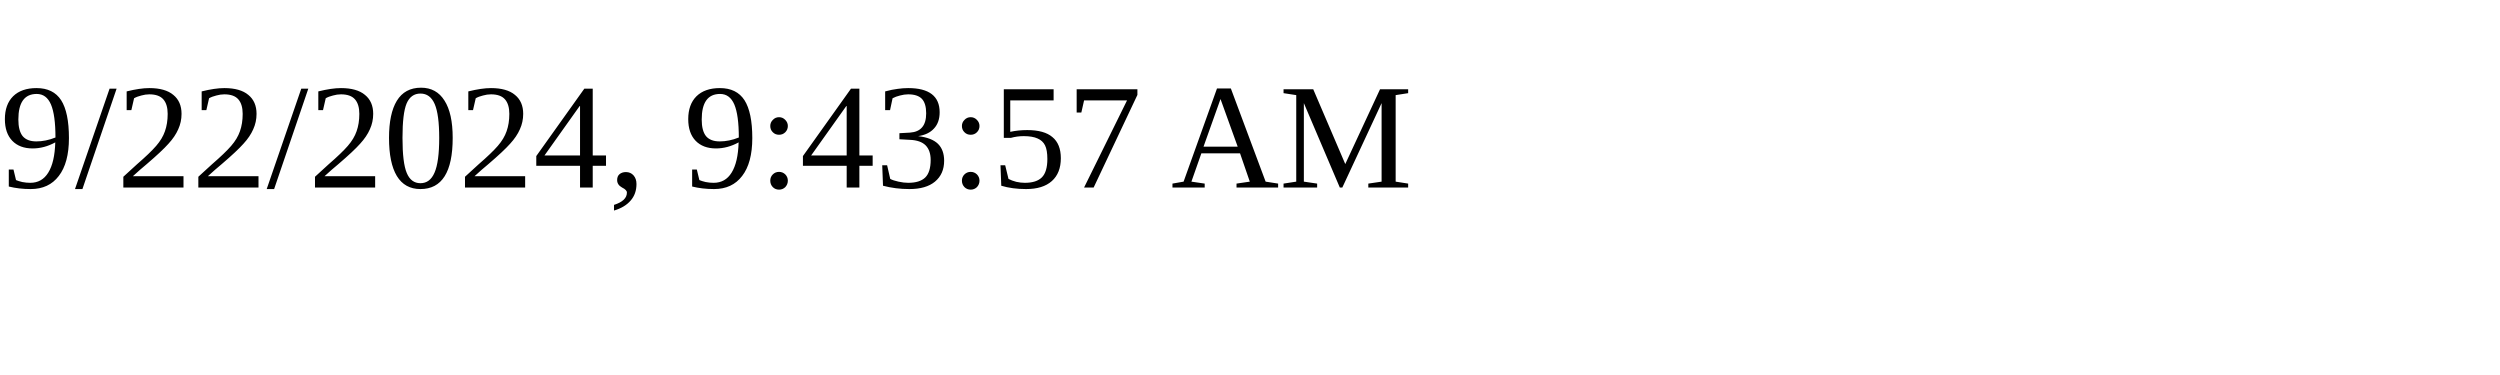
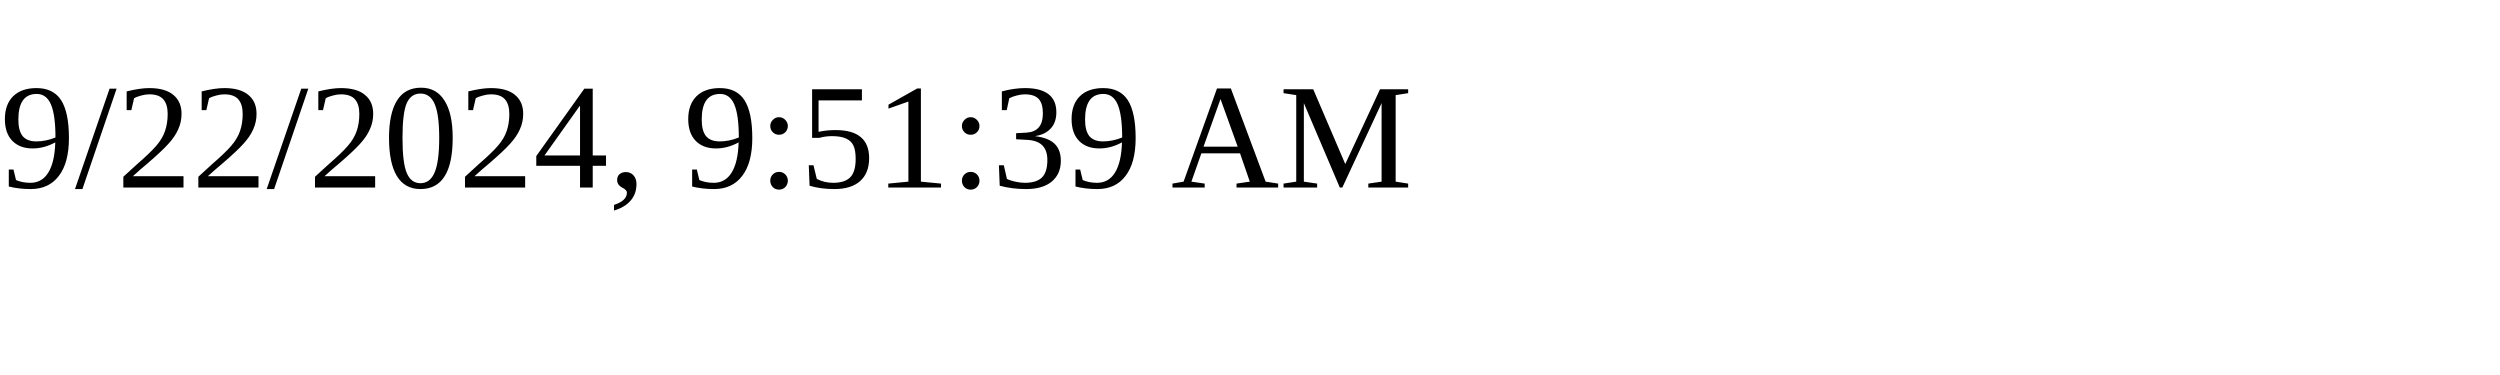
<svg xmlns="http://www.w3.org/2000/svg" height="30" width="200">
-   <text x="0" y="15">9/22/2024, 9:43:57 AM</text>
+   <text x="0" y="15">9/22/2024, 9:51:39 AM</text>
</svg>
